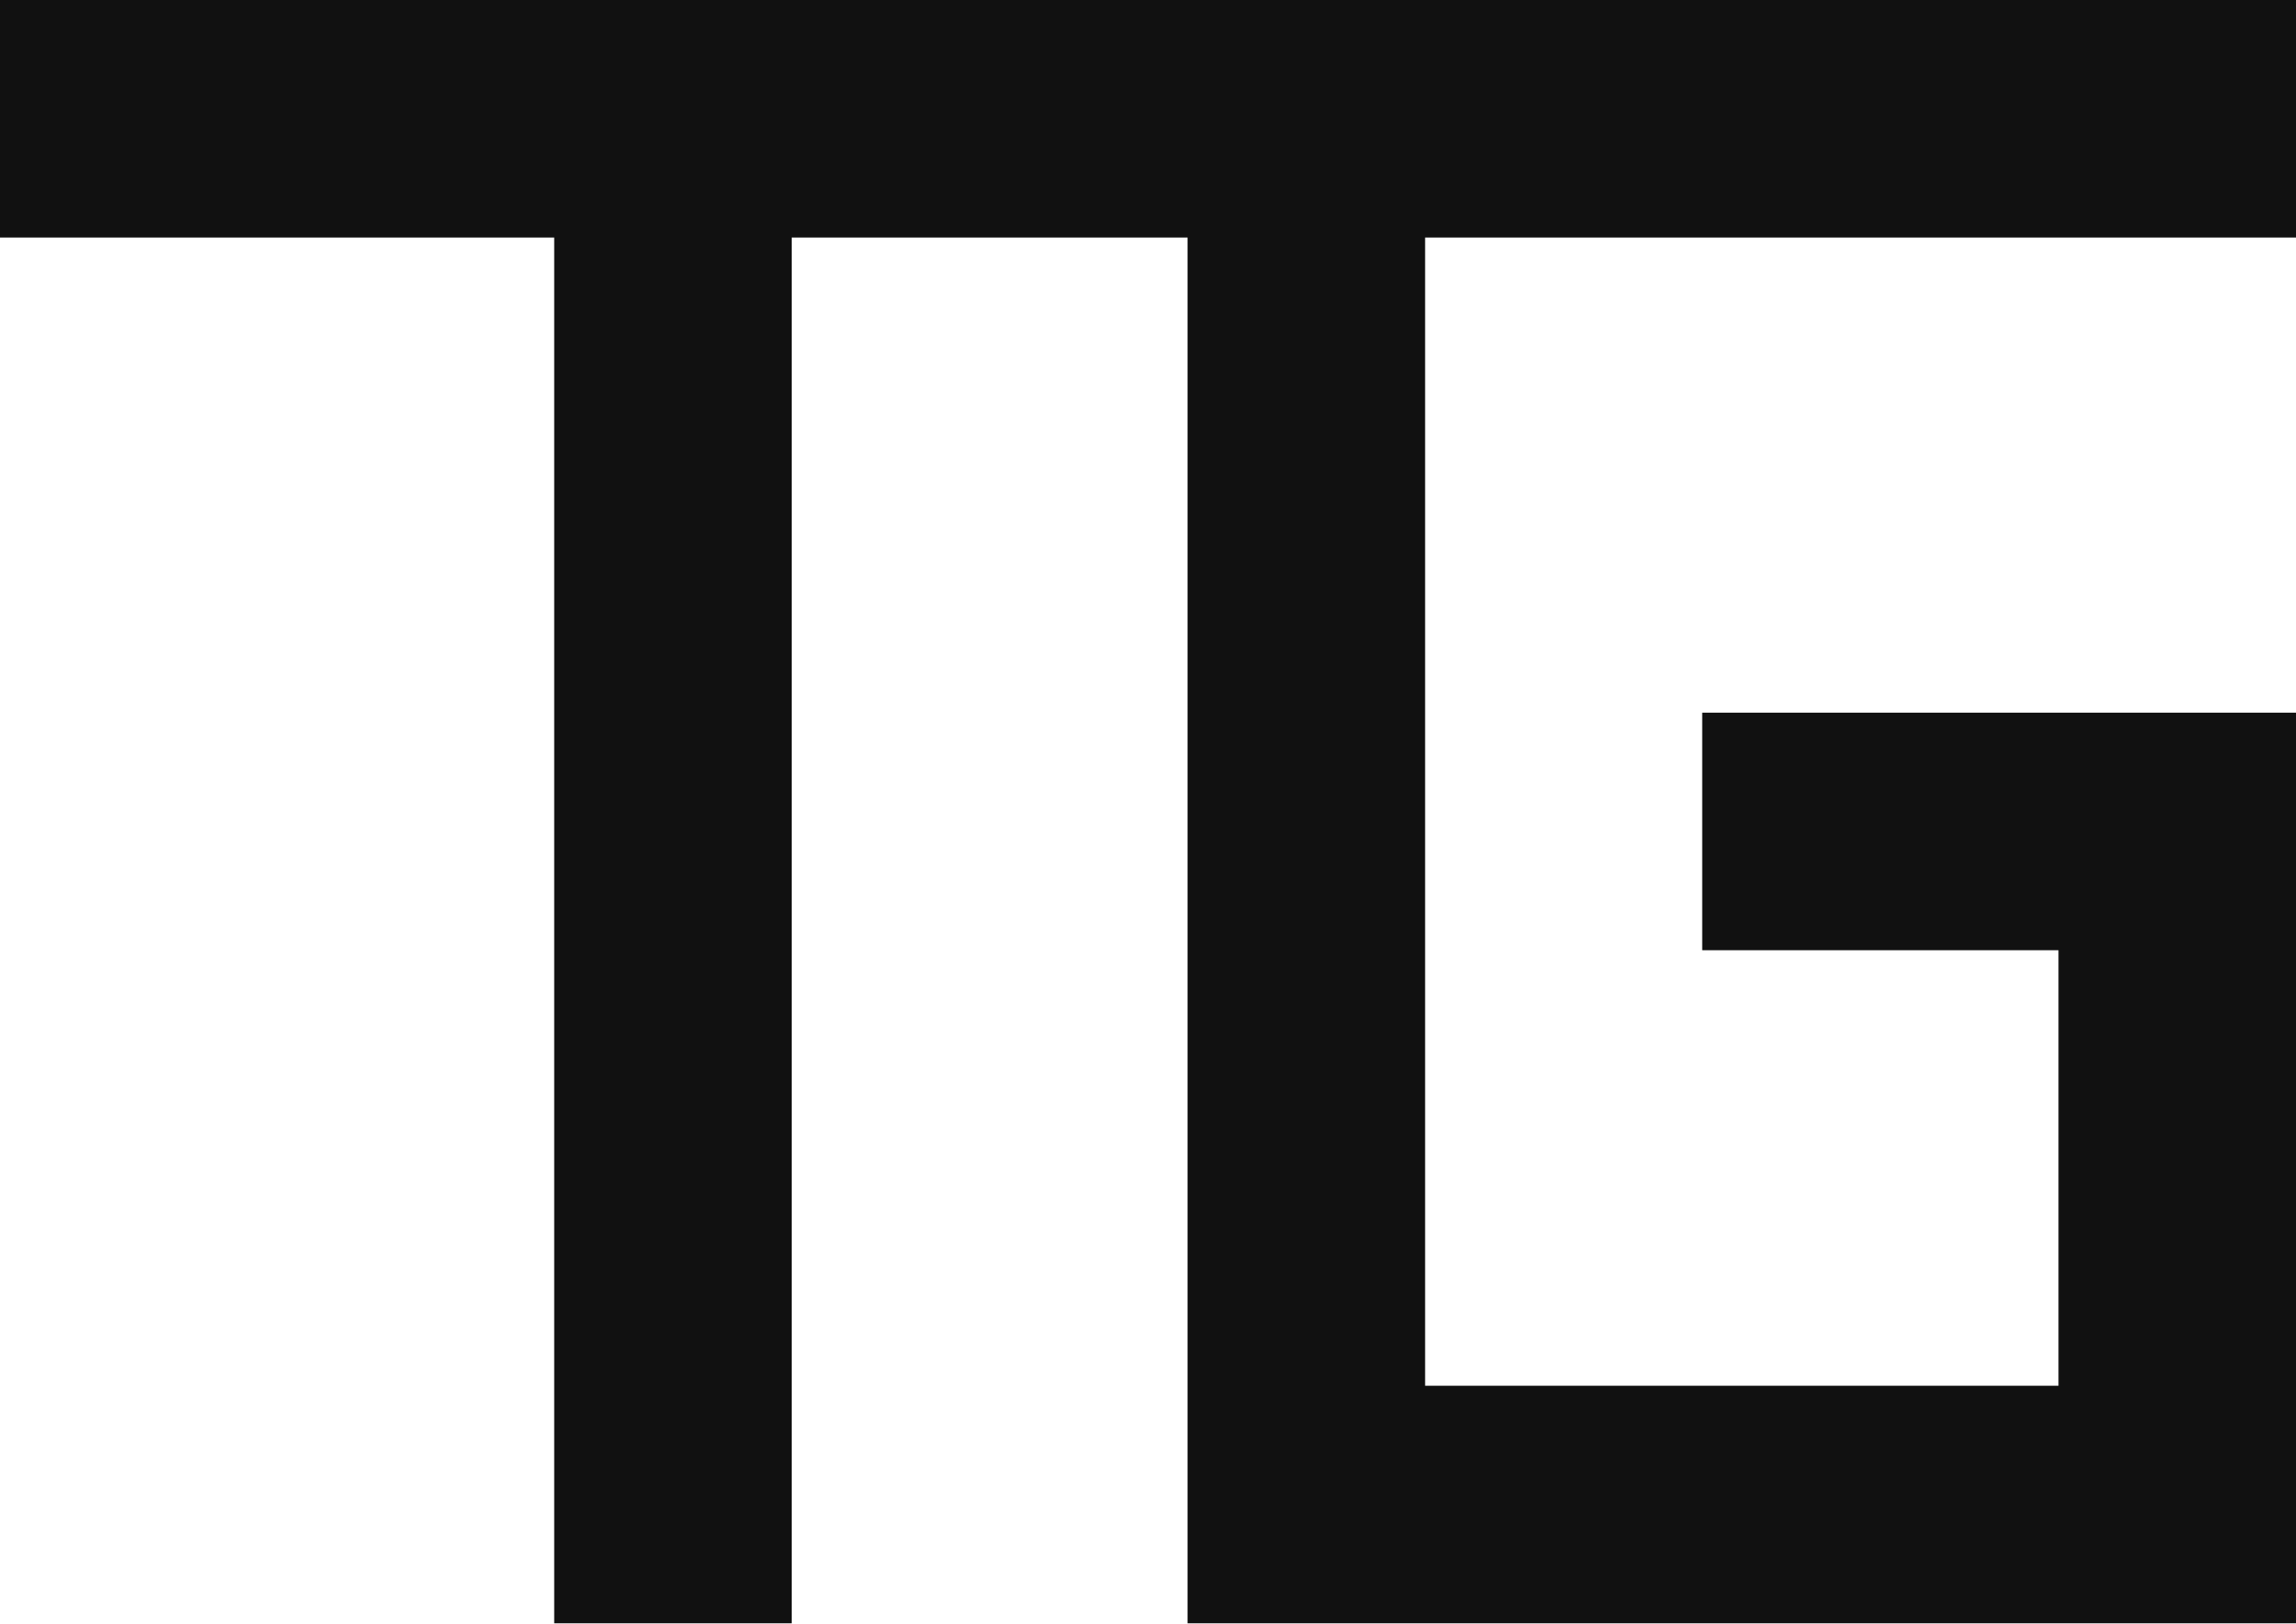
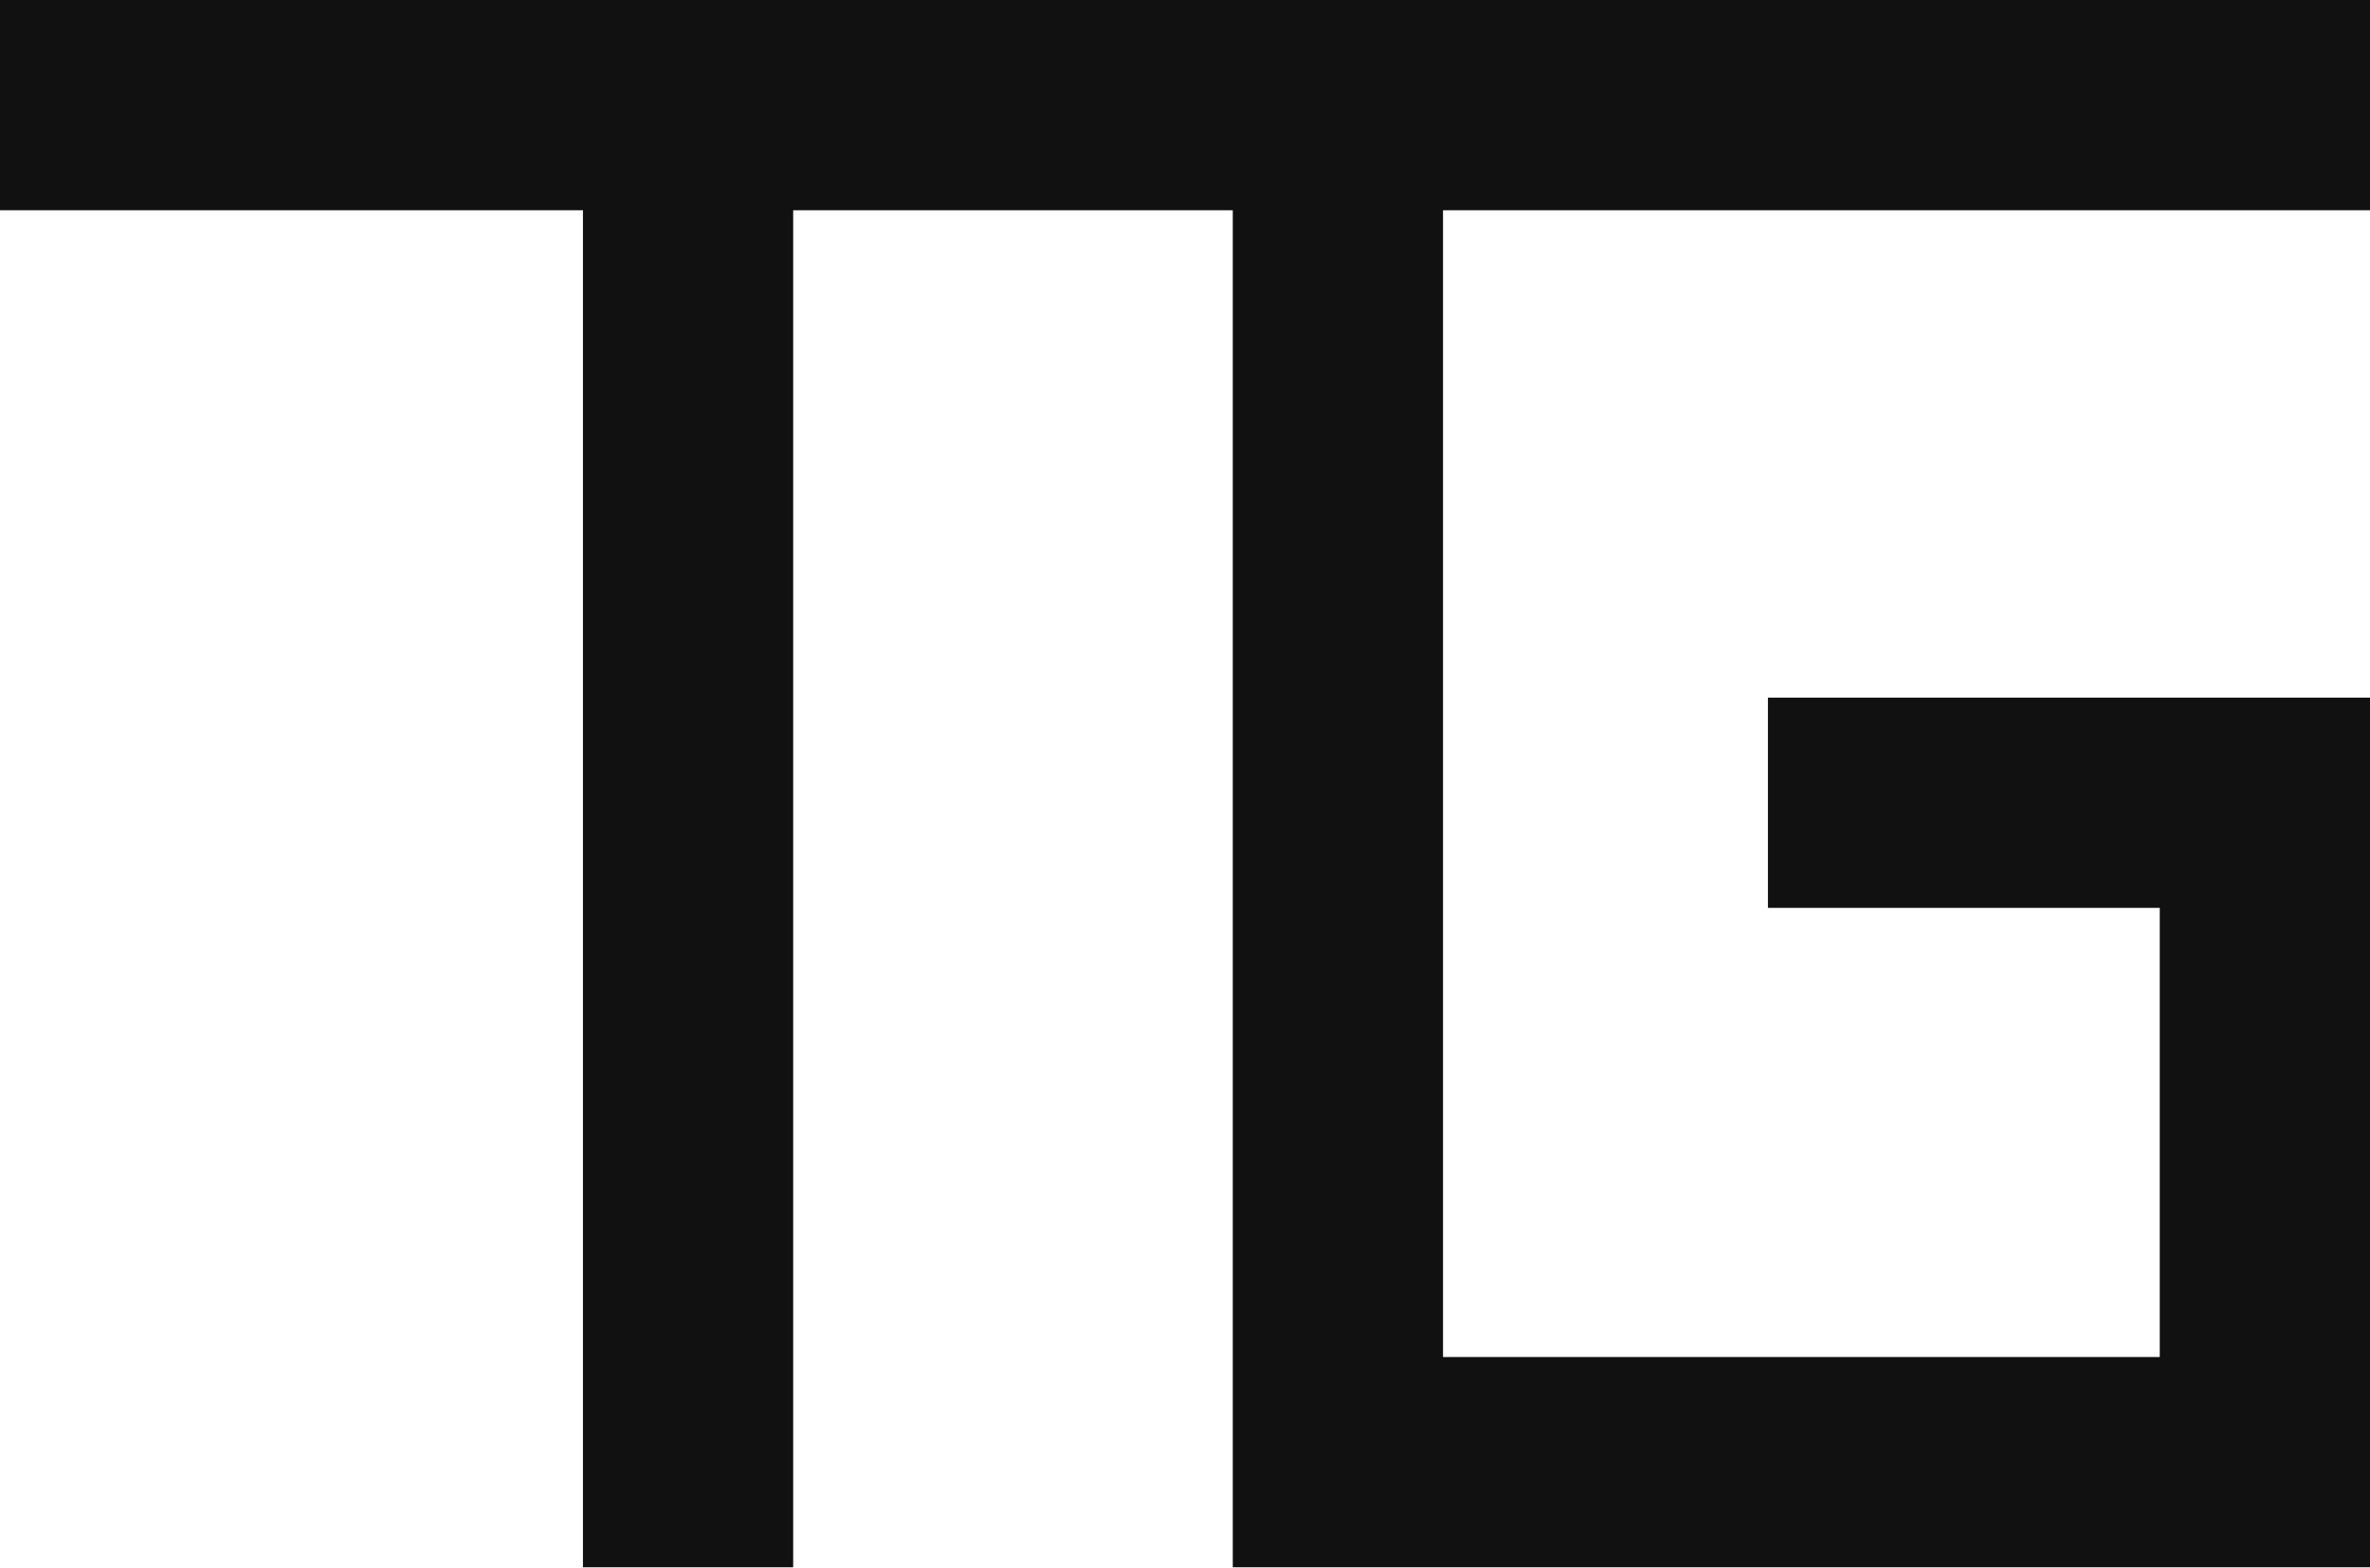
- <svg xmlns="http://www.w3.org/2000/svg" viewBox="0 0 116 82" fill="none" stroke="#111" stroke-width="12" stroke-linecap="square">
-   <path d="M6 6H110M34 6V76M66 6V76H110V42H92" />
+ <svg xmlns="http://www.w3.org/2000/svg" viewBox="0 0 124 82" fill="none" stroke="#111" stroke-width="11" stroke-linecap="square">
+   <path d="M5.5 5.5H118.5M36 5.5V76.5M70 5.5V76.5H118.5V42H98" />
</svg>
